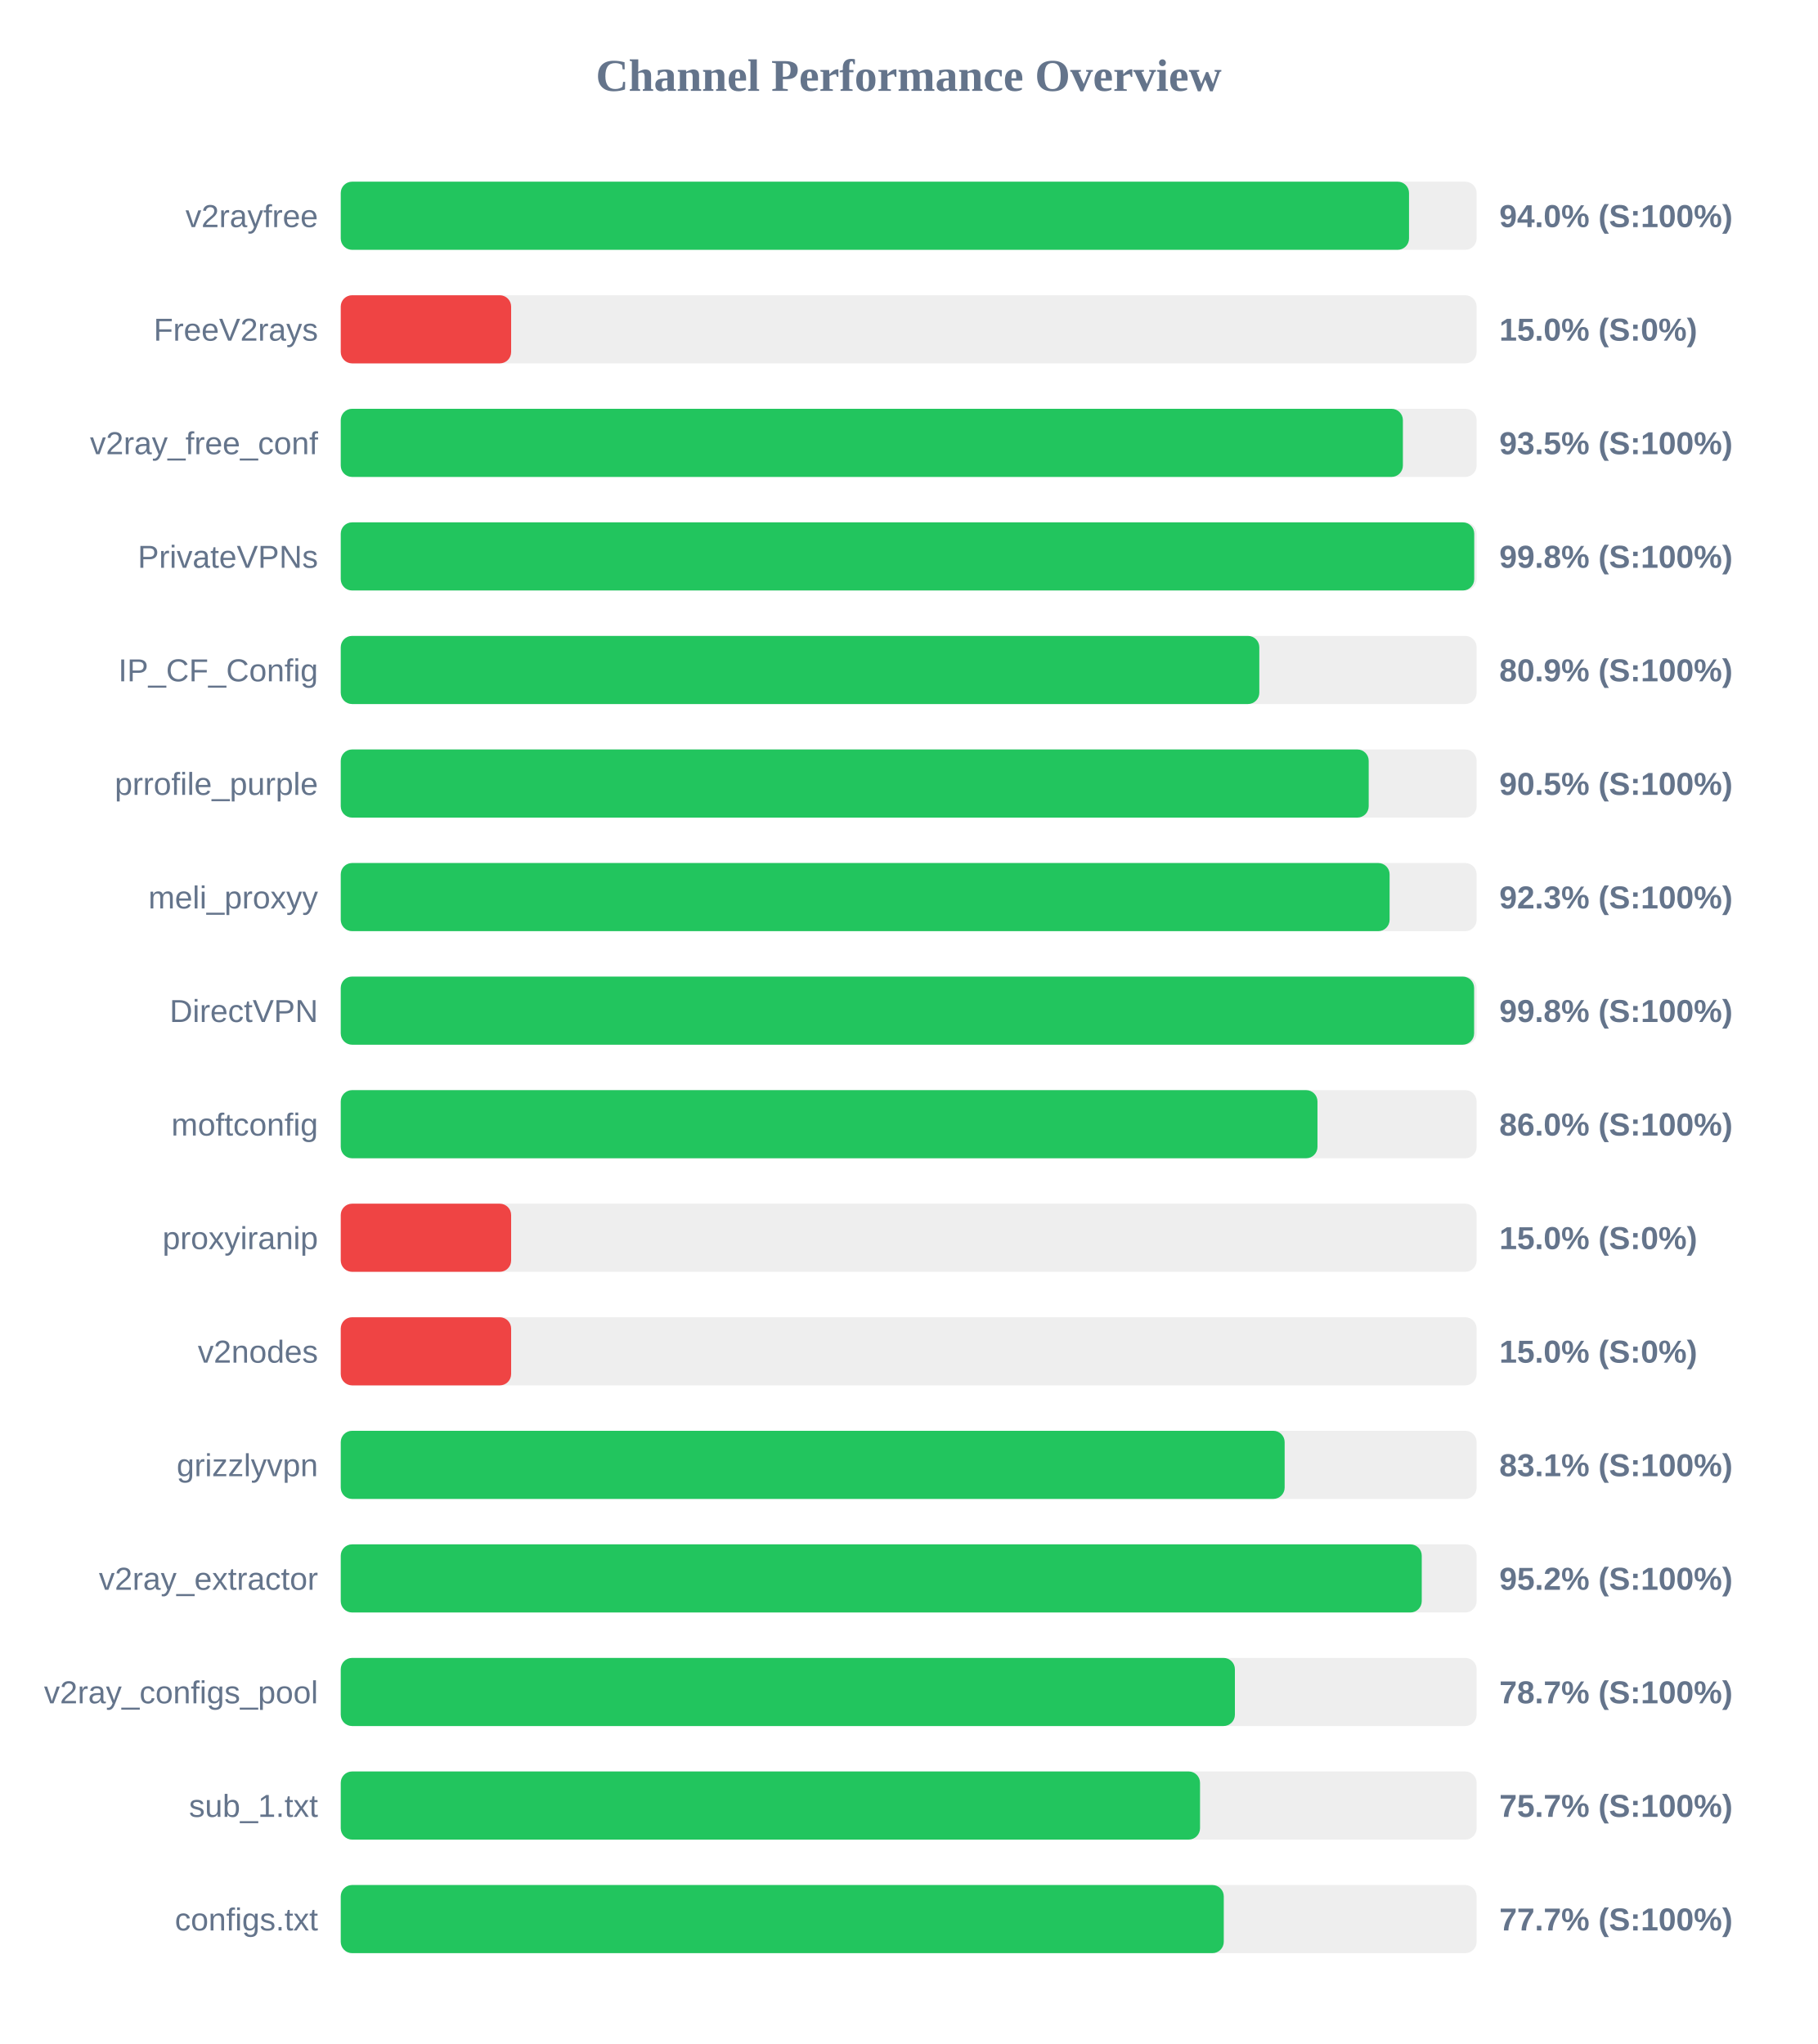
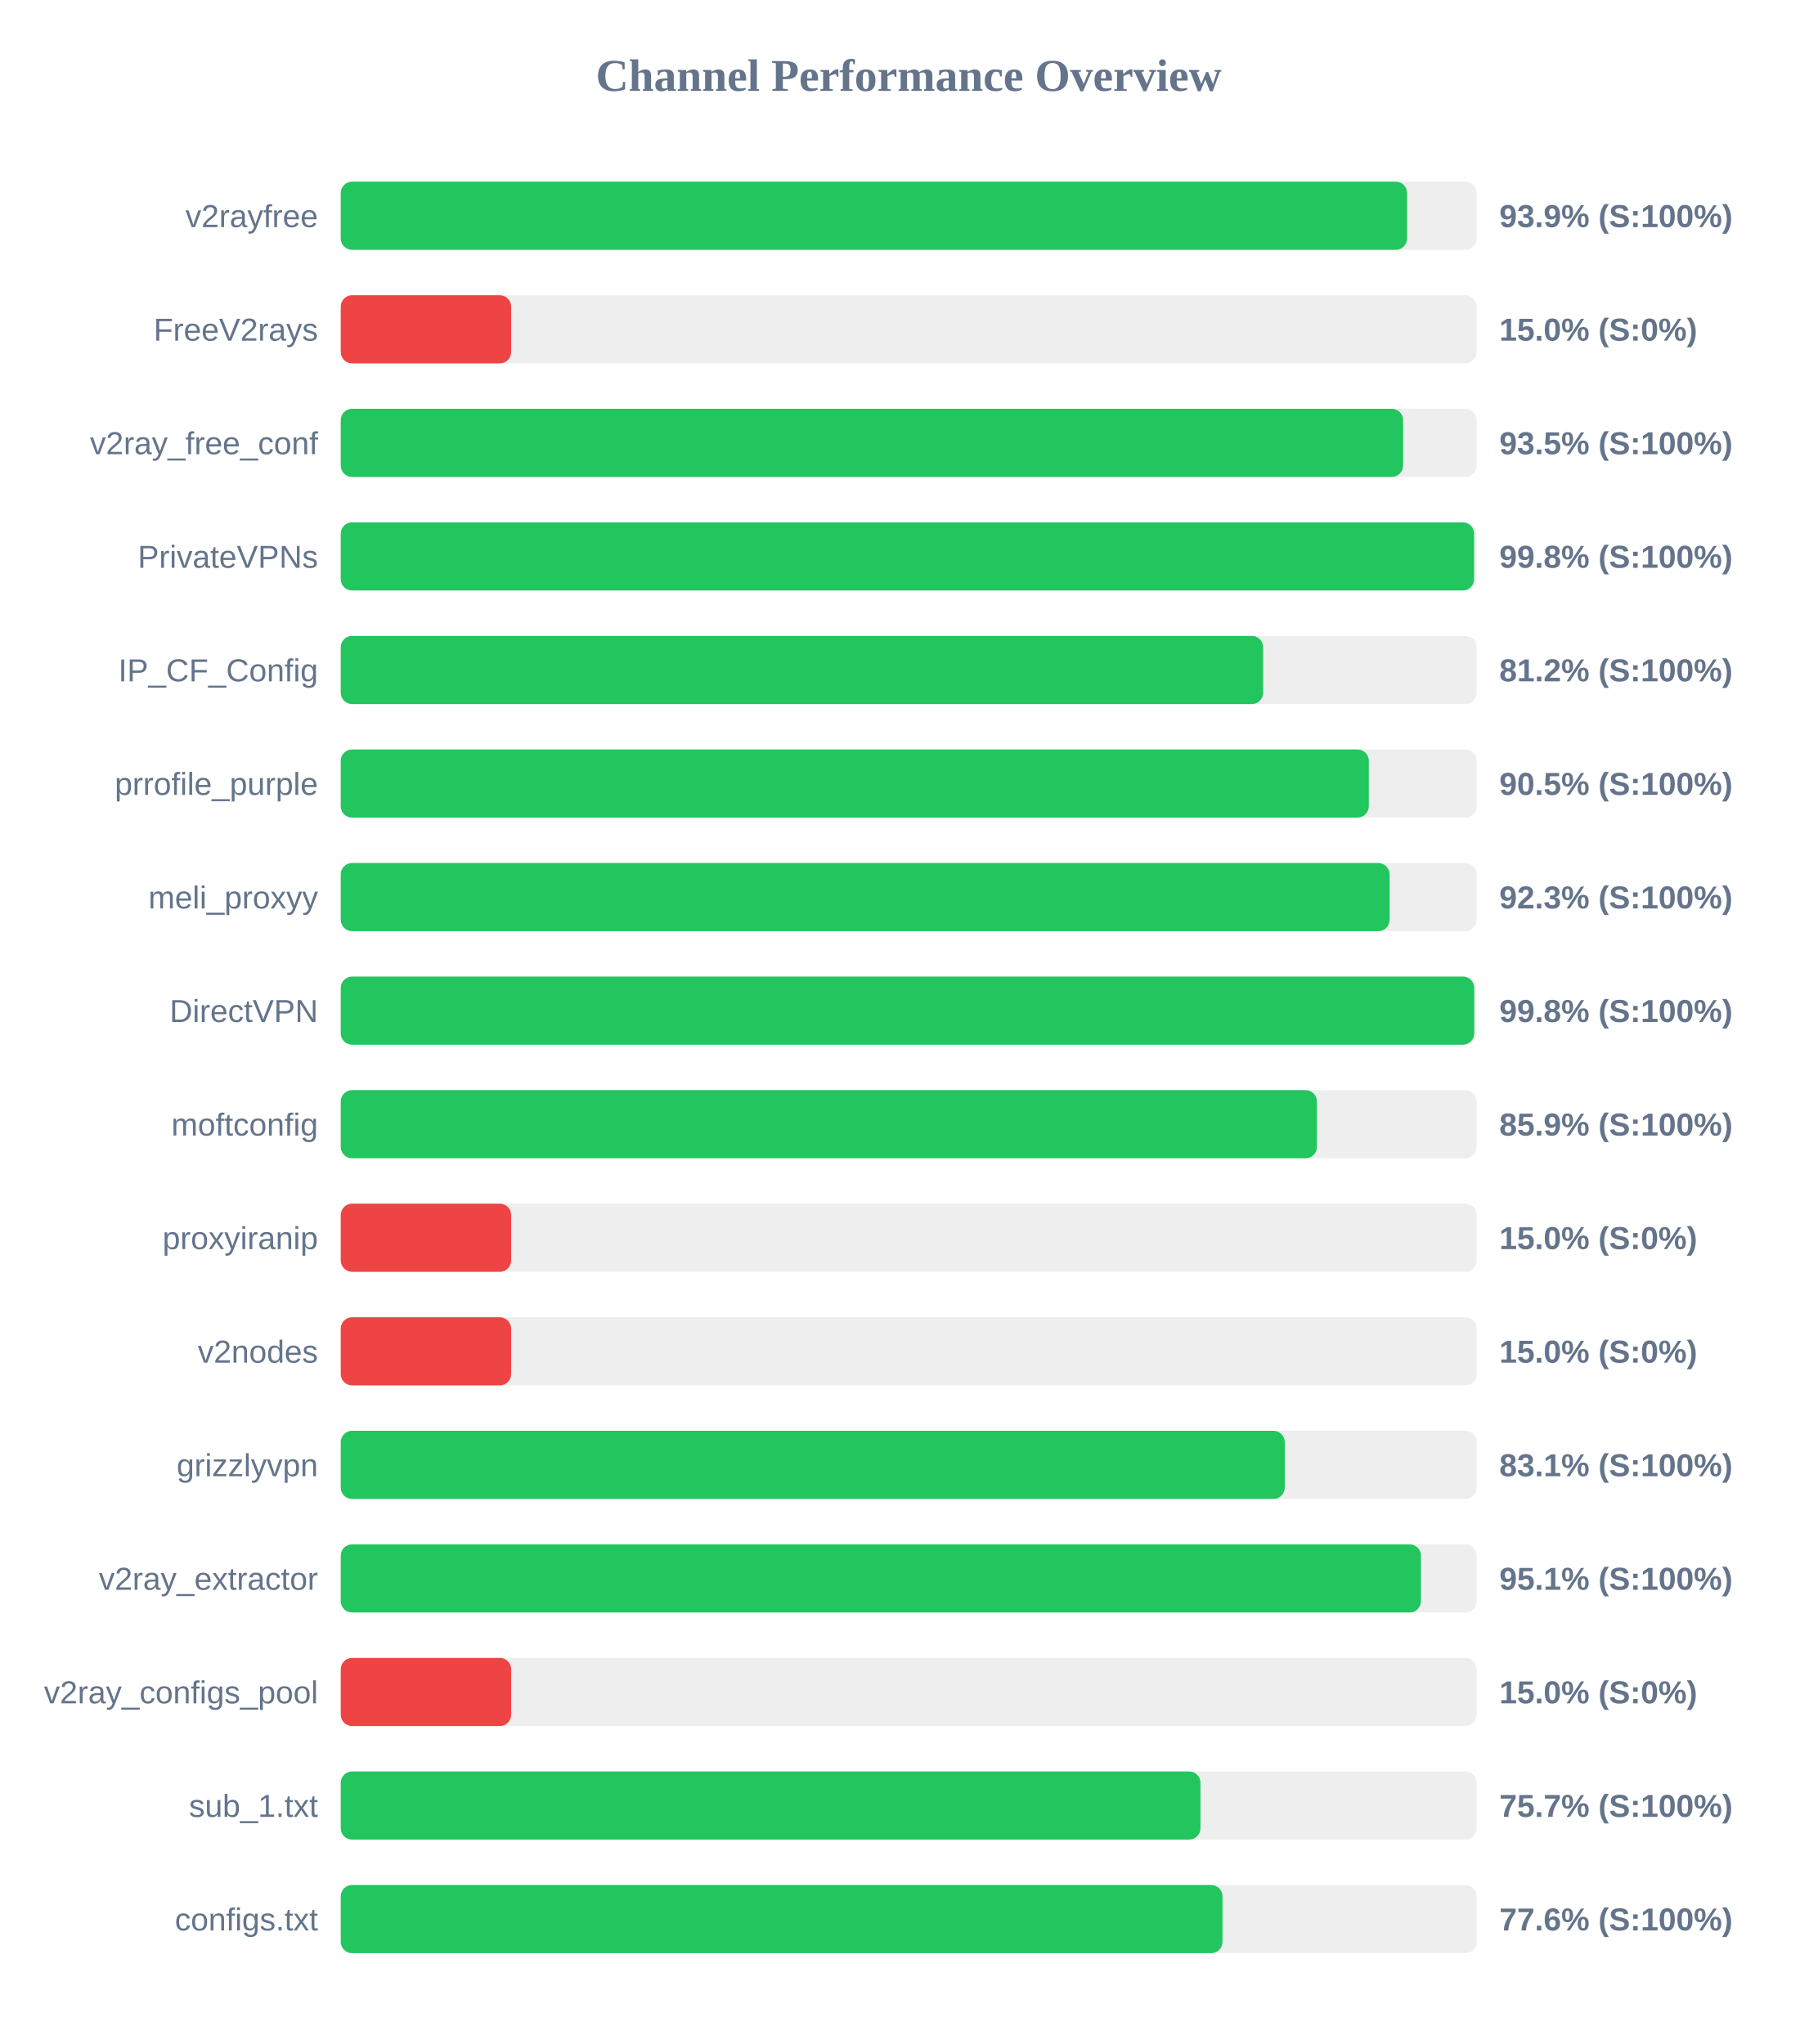
<svg xmlns="http://www.w3.org/2000/svg" width="800" height="900" version="1.1">
  <style>
        .row { font: 14px Arial; fill: #64748b; }
        .score { font: bold 14px Arial; fill: #64748b; }
    </style>
  <text x="400" y="40" text-anchor="middle" font-size="20px" font-weight="bold" fill="#64748b">Channel Performance Overview</text>
  <rect x="150" y="80" width="500" height="30" fill="#eee" rx="5" />
-   <rect x="150" y="80" width="470.25" height="30" fill="#22c55e" rx="5" />
+   <rect x="150" y="80" width="469.4" height="30" fill="#22c55e" rx="5" />
  <text x="140" y="100" text-anchor="end" class="row">v2rayfree</text>
-   <text x="660" y="100" text-anchor="start" class="score">94.0% (S:100%)</text>
+   <text x="660" y="100" text-anchor="start" class="score">93.9% (S:100%)</text>
  <rect x="150" y="130" width="500" height="30" fill="#eee" rx="5" />
  <rect x="150" y="130" width="75.0" height="30" fill="#ef4444" rx="5" />
  <text x="140" y="150" text-anchor="end" class="row">FreeV2rays</text>
  <text x="660" y="150" text-anchor="start" class="score">15.0% (S:0%)</text>
  <rect x="150" y="180" width="500" height="30" fill="#eee" rx="5" />
-   <rect x="150" y="180" width="467.55" height="30" fill="#22c55e" rx="5" />
+   <rect x="150" y="180" width="467.65" height="30" fill="#22c55e" rx="5" />
  <text x="140" y="200" text-anchor="end" class="row">v2ray_free_conf</text>
  <text x="660" y="200" text-anchor="start" class="score">93.5% (S:100%)</text>
  <rect x="150" y="230" width="500" height="30" fill="#eee" rx="5" />
-   <rect x="150" y="230" width="498.95" height="30" fill="#22c55e" rx="5" />
+   <rect x="150" y="230" width="498.9" height="30" fill="#22c55e" rx="5" />
  <text x="140" y="250" text-anchor="end" class="row">PrivateVPNs</text>
  <text x="660" y="250" text-anchor="start" class="score">99.8% (S:100%)</text>
  <rect x="150" y="280" width="500" height="30" fill="#eee" rx="5" />
-   <rect x="150" y="280" width="404.35" height="30" fill="#22c55e" rx="5" />
+   <rect x="150" y="280" width="406.05" height="30" fill="#22c55e" rx="5" />
  <text x="140" y="300" text-anchor="end" class="row">IP_CF_Config</text>
-   <text x="660" y="300" text-anchor="start" class="score">80.9% (S:100%)</text>
+   <text x="660" y="300" text-anchor="start" class="score">81.2% (S:100%)</text>
  <rect x="150" y="330" width="500" height="30" fill="#eee" rx="5" />
-   <rect x="150" y="330" width="452.5" height="30" fill="#22c55e" rx="5" />
+   <rect x="150" y="330" width="452.55" height="30" fill="#22c55e" rx="5" />
  <text x="140" y="350" text-anchor="end" class="row">prrofile_purple</text>
  <text x="660" y="350" text-anchor="start" class="score">90.5% (S:100%)</text>
  <rect x="150" y="380" width="500" height="30" fill="#eee" rx="5" />
  <rect x="150" y="380" width="461.7" height="30" fill="#22c55e" rx="5" />
  <text x="140" y="400" text-anchor="end" class="row">meli_proxyy</text>
  <text x="660" y="400" text-anchor="start" class="score">92.3% (S:100%)</text>
  <rect x="150" y="430" width="500" height="30" fill="#eee" rx="5" />
-   <rect x="150" y="430" width="498.9" height="30" fill="#22c55e" rx="5" />
+   <rect x="150" y="430" width="498.95" height="30" fill="#22c55e" rx="5" />
  <text x="140" y="450" text-anchor="end" class="row">DirectVPN</text>
  <text x="660" y="450" text-anchor="start" class="score">99.8% (S:100%)</text>
  <rect x="150" y="480" width="500" height="30" fill="#eee" rx="5" />
-   <rect x="150" y="480" width="429.95" height="30" fill="#22c55e" rx="5" />
+   <rect x="150" y="480" width="429.7" height="30" fill="#22c55e" rx="5" />
  <text x="140" y="500" text-anchor="end" class="row">moftconfig</text>
-   <text x="660" y="500" text-anchor="start" class="score">86.0% (S:100%)</text>
+   <text x="660" y="500" text-anchor="start" class="score">85.9% (S:100%)</text>
  <rect x="150" y="530" width="500" height="30" fill="#eee" rx="5" />
  <rect x="150" y="530" width="75.0" height="30" fill="#ef4444" rx="5" />
  <text x="140" y="550" text-anchor="end" class="row">proxyiranip</text>
  <text x="660" y="550" text-anchor="start" class="score">15.0% (S:0%)</text>
  <rect x="150" y="580" width="500" height="30" fill="#eee" rx="5" />
  <rect x="150" y="580" width="75.0" height="30" fill="#ef4444" rx="5" />
  <text x="140" y="600" text-anchor="end" class="row">v2nodes</text>
  <text x="660" y="600" text-anchor="start" class="score">15.0% (S:0%)</text>
  <rect x="150" y="630" width="500" height="30" fill="#eee" rx="5" />
-   <rect x="150" y="630" width="415.5" height="30" fill="#22c55e" rx="5" />
+   <rect x="150" y="630" width="415.55" height="30" fill="#22c55e" rx="5" />
  <text x="140" y="650" text-anchor="end" class="row">grizzlyvpn</text>
  <text x="660" y="650" text-anchor="start" class="score">83.1% (S:100%)</text>
  <rect x="150" y="680" width="500" height="30" fill="#eee" rx="5" />
-   <rect x="150" y="680" width="475.85" height="30" fill="#22c55e" rx="5" />
+   <rect x="150" y="680" width="475.5" height="30" fill="#22c55e" rx="5" />
  <text x="140" y="700" text-anchor="end" class="row">v2ray_extractor</text>
-   <text x="660" y="700" text-anchor="start" class="score">95.2% (S:100%)</text>
+   <text x="660" y="700" text-anchor="start" class="score">95.1% (S:100%)</text>
  <rect x="150" y="730" width="500" height="30" fill="#eee" rx="5" />
-   <rect x="150" y="730" width="393.6" height="30" fill="#22c55e" rx="5" />
+   <rect x="150" y="730" width="75.0" height="30" fill="#ef4444" rx="5" />
  <text x="140" y="750" text-anchor="end" class="row">v2ray_configs_pool</text>
-   <text x="660" y="750" text-anchor="start" class="score">78.7% (S:100%)</text>
+   <text x="660" y="750" text-anchor="start" class="score">15.0% (S:0%)</text>
  <rect x="150" y="780" width="500" height="30" fill="#eee" rx="5" />
-   <rect x="150" y="780" width="378.25" height="30" fill="#22c55e" rx="5" />
+   <rect x="150" y="780" width="378.45" height="30" fill="#22c55e" rx="5" />
  <text x="140" y="800" text-anchor="end" class="row">sub_1.txt</text>
  <text x="660" y="800" text-anchor="start" class="score">75.7% (S:100%)</text>
  <rect x="150" y="830" width="500" height="30" fill="#eee" rx="5" />
-   <rect x="150" y="830" width="388.7" height="30" fill="#22c55e" rx="5" />
+   <rect x="150" y="830" width="388.15" height="30" fill="#22c55e" rx="5" />
  <text x="140" y="850" text-anchor="end" class="row">configs.txt</text>
-   <text x="660" y="850" text-anchor="start" class="score">77.7% (S:100%)</text>
+   <text x="660" y="850" text-anchor="start" class="score">77.6% (S:100%)</text>
</svg>
